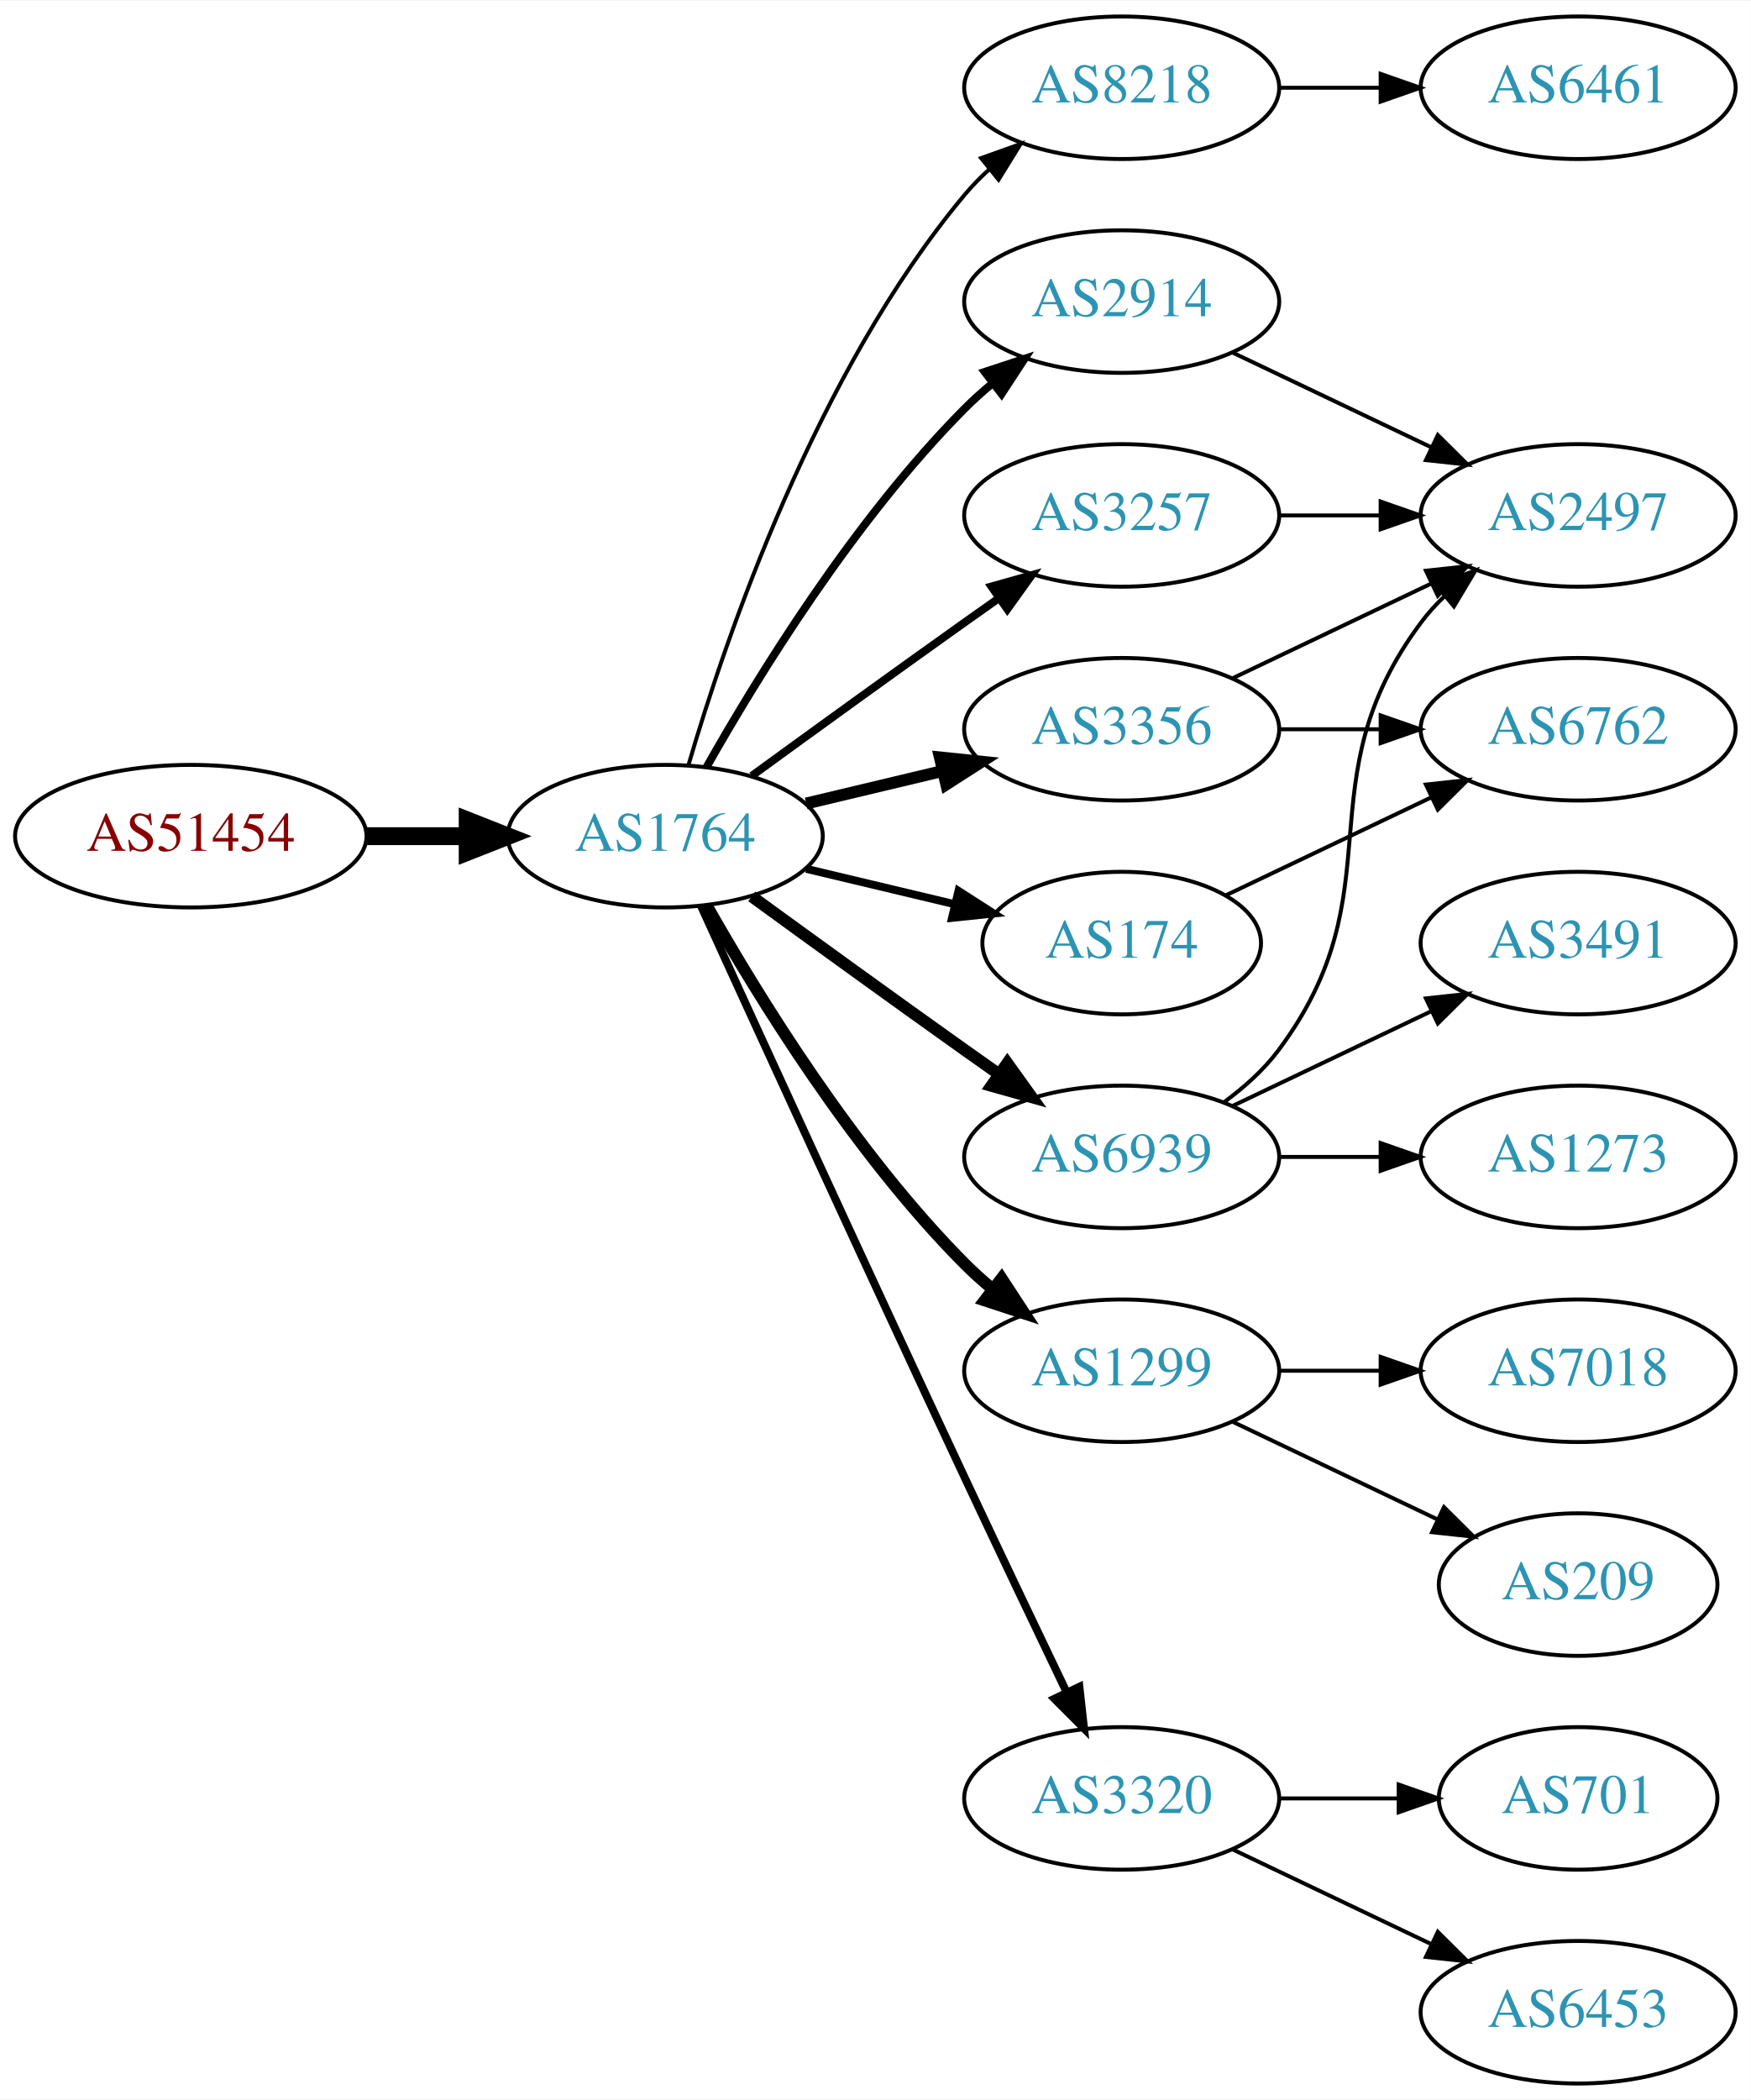
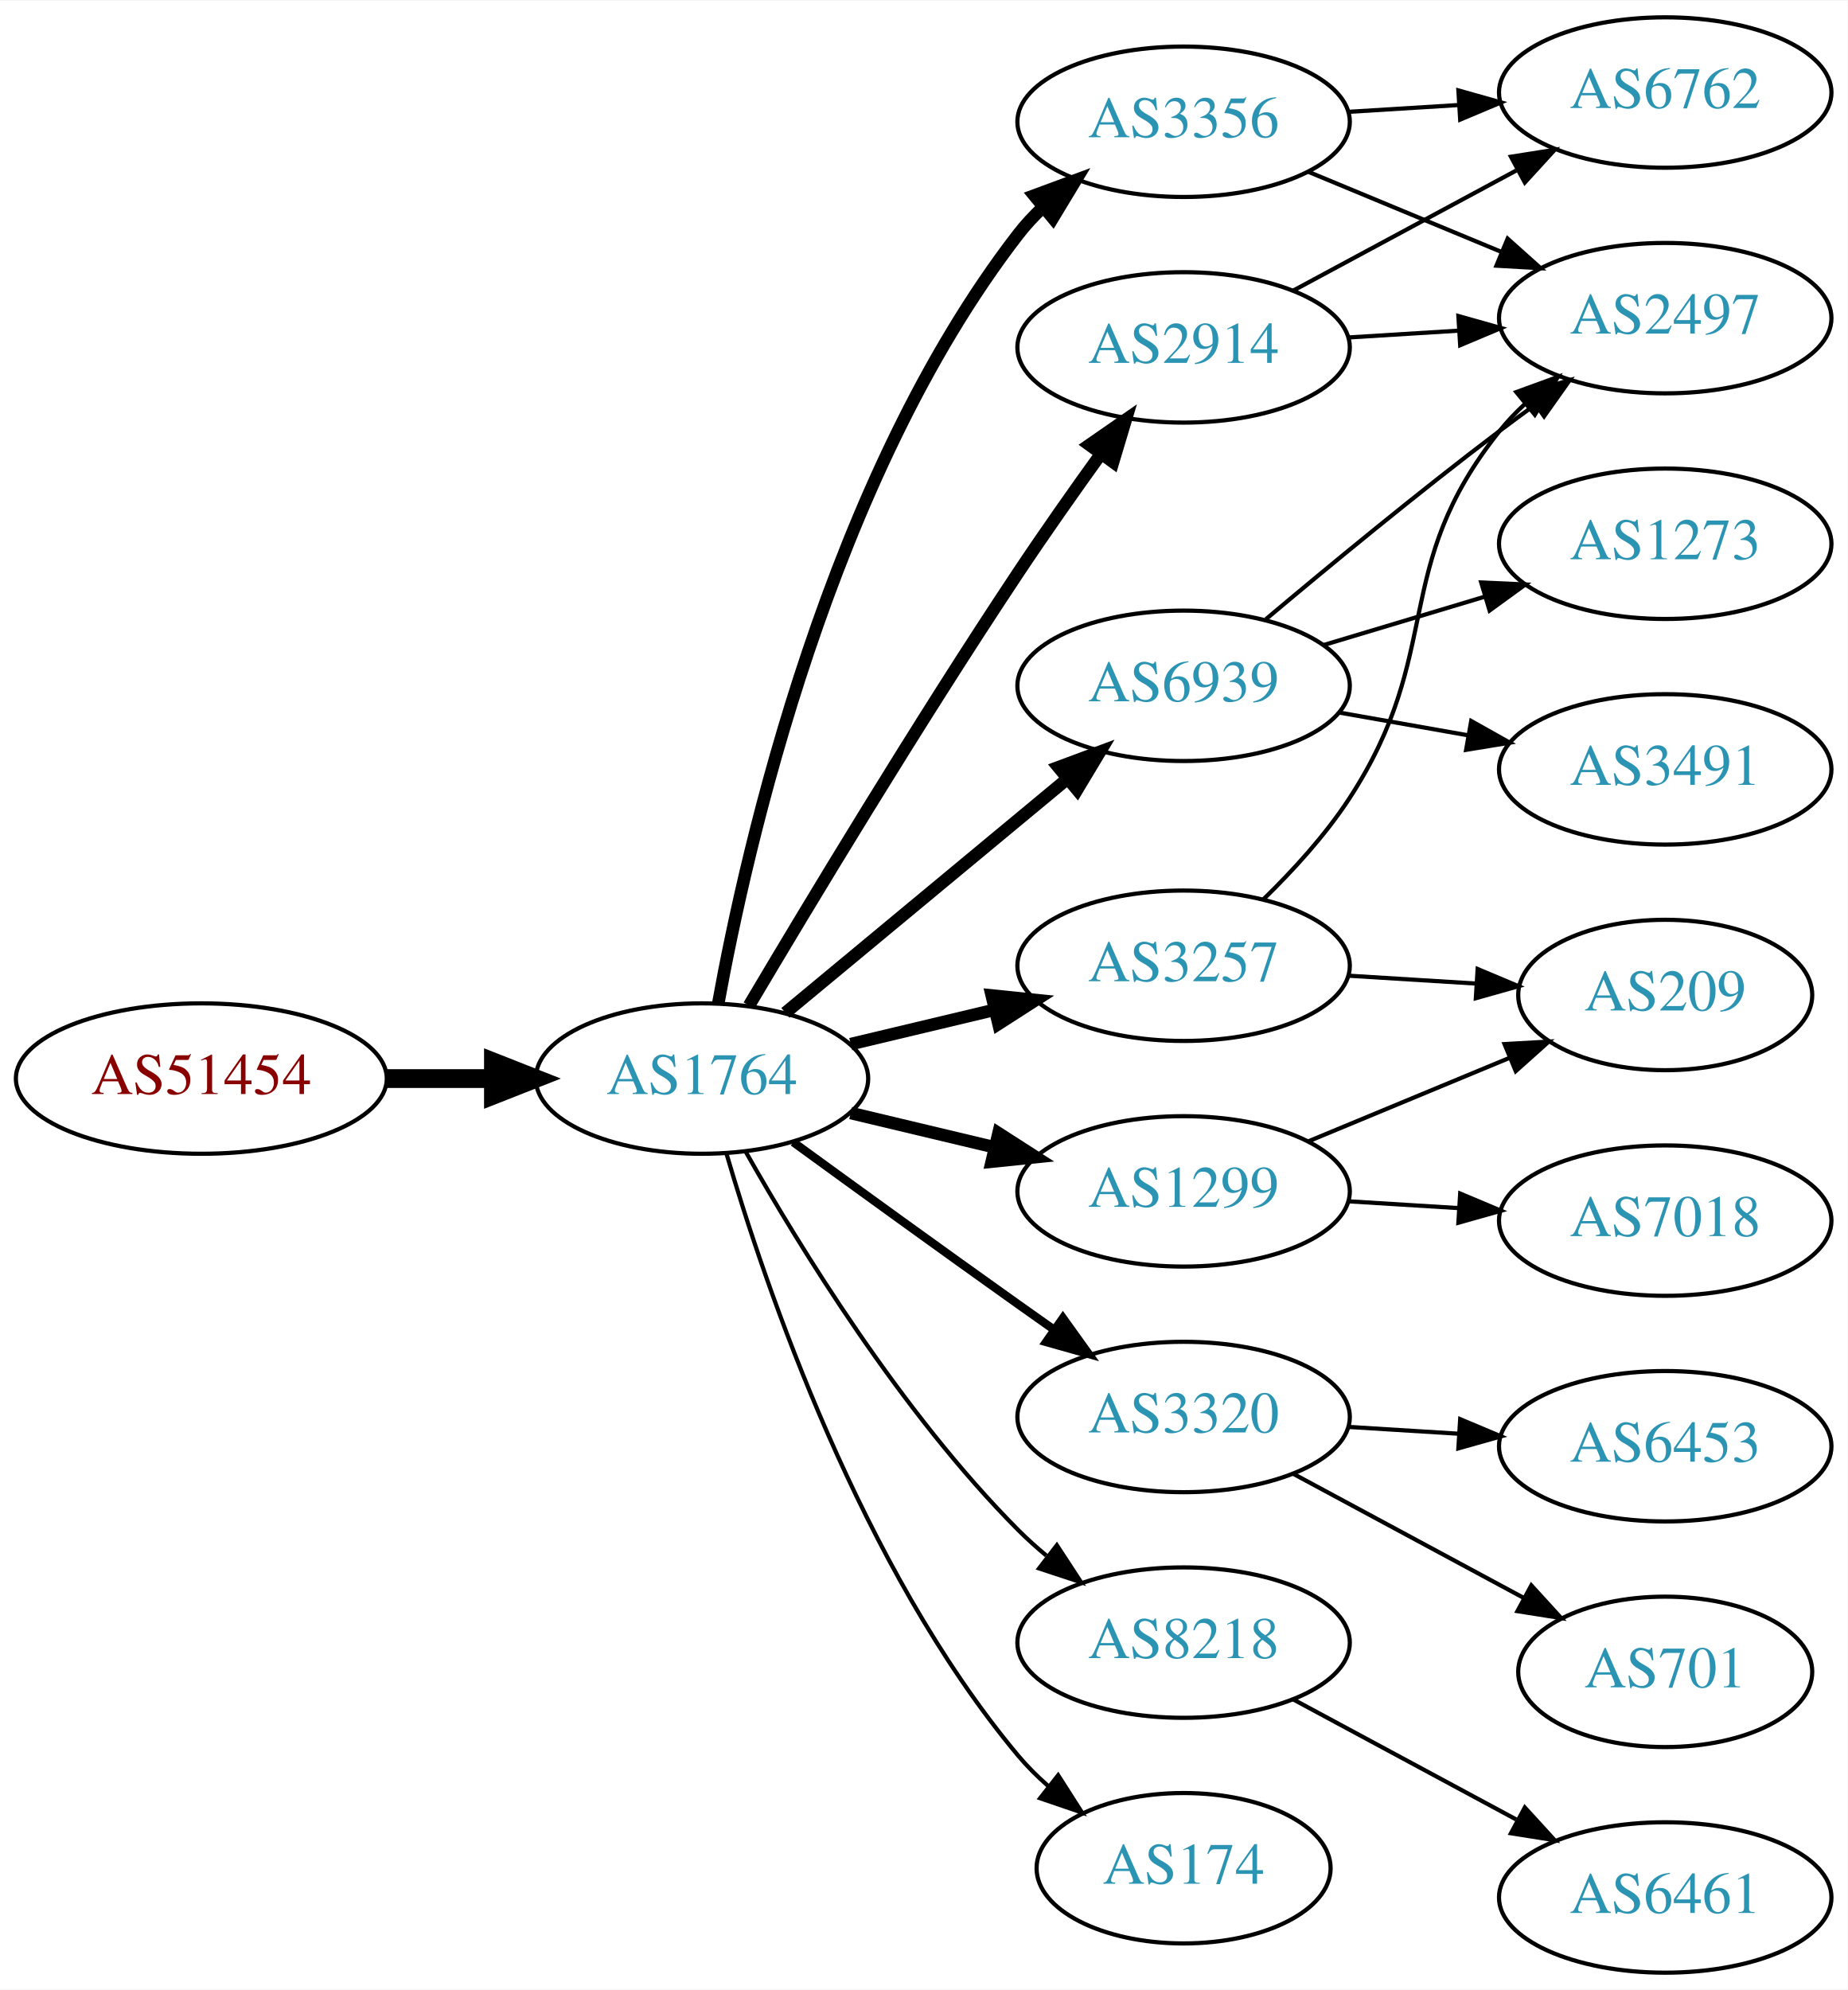
- <svg xmlns="http://www.w3.org/2000/svg" xmlns:xlink="http://www.w3.org/1999/xlink" width="442pt" height="530pt" viewBox="0.00 0.00 442.27 530.00">
-   <g id="graph0" class="graph" transform="scale(1 1) rotate(0) translate(4 526)">
-     <polygon fill="white" stroke="none" points="-4,4 -4,-526 438.271,-526 438.271,4 -4,4" />
+ <svg xmlns="http://www.w3.org/2000/svg" xmlns:xlink="http://www.w3.org/1999/xlink" width="442pt" height="476pt" viewBox="0.00 0.00 442.27 476.00">
+   <g id="graph0" class="graph" transform="scale(1 1) rotate(0) translate(4 472)">
+     <polygon fill="white" stroke="none" points="-4,4 -4,-472 438.271,-472 438.271,4 -4,4" />
    <g id="node1" class="node">
      <g id="a_node1">
        <a xlink:href="/asn/51454" xlink:title="AS51454 ~ CRIF GmbH [AT]">
-           <ellipse fill="#ffffff" stroke="black" cx="44.196" cy="-315" rx="44.393" ry="18" />
-           <text text-anchor="middle" x="44.196" y="-311.3" font-family="Times,serif" font-size="14.00" fill="#880000">AS51454</text>
+           <ellipse fill="#ffffff" stroke="black" cx="44.196" cy="-214" rx="44.393" ry="18" />
+           <text text-anchor="middle" x="44.196" y="-210.3" font-family="Times,serif" font-size="14.00" fill="#880000">AS51454</text>
        </a>
      </g>
    </g>
    <g id="node2" class="node">
      <g id="a_node2">
        <a xlink:href="/asn/1764" xlink:title="AS1764 ~ NEXTLAYER-AS [AT]">
-           <ellipse fill="#ffffff" stroke="black" cx="164.039" cy="-315" rx="39.794" ry="18" />
-           <text text-anchor="middle" x="164.039" y="-311.3" font-family="Times,serif" font-size="14.00" fill="#2c94b3">AS1764</text>
+           <ellipse fill="#ffffff" stroke="black" cx="164.039" cy="-214" rx="39.794" ry="18" />
+           <text text-anchor="middle" x="164.039" y="-210.3" font-family="Times,serif" font-size="14.00" fill="#2c94b3">AS1764</text>
        </a>
      </g>
    </g>
    <g id="edge1" class="edge">
-       <path fill="none" stroke="black" stroke-width="4.5" d="M88.407,-315C96.72,-315 105.482,-315 113.965,-315" />
-       <polygon fill="black" stroke="black" stroke-width="4.5" points="114.123,-318.938 124.123,-315 114.123,-311.063 114.123,-318.938" />
+       <path fill="none" stroke="black" stroke-width="4.5" d="M88.407,-214C96.72,-214 105.482,-214 113.965,-214" />
+       <polygon fill="black" stroke="black" stroke-width="4.5" points="114.123,-217.938 124.123,-214 114.123,-210.063 114.123,-217.938" />
    </g>
    <g id="node3" class="node">
      <g id="a_node3">
-         <a xlink:href="/asn/8218" xlink:title="AS8218 ~ legacy Neotelecoms [FR]">
-           <ellipse fill="#ffffff" stroke="black" cx="279.332" cy="-504" rx="39.794" ry="18" />
-           <text text-anchor="middle" x="279.332" y="-500.3" font-family="Times,serif" font-size="14.00" fill="#2c94b3">AS8218</text>
+         <a xlink:href="/asn/3356" xlink:title="AS3356 ~ Level 3 Parent, LLC [US]">
+           <ellipse fill="#ffffff" stroke="black" cx="279.332" cy="-443" rx="39.794" ry="18" />
+           <text text-anchor="middle" x="279.332" y="-439.3" font-family="Times,serif" font-size="14.00" fill="#2c94b3">AS3356</text>
        </a>
      </g>
    </g>
    <g id="edge2" class="edge">
-       <path fill="none" stroke="black" d="M169.913,-333.002C179.227,-364.844 202.043,-431.981 239.685,-477 241.555,-479.237 243.654,-481.374 245.88,-483.396" />
-       <polygon fill="black" stroke="black" points="243.823,-486.234 253.799,-489.804 248.227,-480.793 243.823,-486.234" />
+       <path fill="none" stroke="black" stroke-width="3" d="M167.933,-231.953C174.734,-269.508 194.674,-357.701 239.685,-416 241.467,-418.308 243.501,-420.496 245.683,-422.554" />
+       <polygon fill="black" stroke="black" stroke-width="3" points="243.581,-425.357 253.519,-429.029 248.04,-419.961 243.581,-425.357" />
    </g>
    <g id="node4" class="node">
      <g id="a_node4">
-         <a xlink:href="/asn/2914" xlink:title="AS2914 ~ NTT America, Inc. [US]">
-           <ellipse fill="#ffffff" stroke="black" cx="279.332" cy="-450" rx="39.794" ry="18" />
-           <text text-anchor="middle" x="279.332" y="-446.3" font-family="Times,serif" font-size="14.00" fill="#2c94b3">AS2914</text>
+         <a xlink:href="/asn/3320" xlink:title="AS3320 ~ DTAG [DE]">
+           <ellipse fill="#ffffff" stroke="black" cx="279.332" cy="-133" rx="39.794" ry="18" />
+           <text text-anchor="middle" x="279.332" y="-129.3" font-family="Times,serif" font-size="14.00" fill="#2c94b3">AS3320</text>
        </a>
      </g>
    </g>
    <g id="edge3" class="edge">
-       <path fill="none" stroke="black" stroke-width="2" d="M174.498,-332.49C187.28,-355.096 211.712,-394.886 239.685,-423 241.796,-425.121 244.092,-427.188 246.477,-429.171" />
-       <polygon fill="black" stroke="black" stroke-width="2" points="244.73,-432.242 254.793,-435.556 248.993,-426.69 244.73,-432.242" />
+       <path fill="none" stroke="black" stroke-width="2" d="M185.887,-198.778C200.821,-187.909 221.435,-172.975 239.685,-160 242.506,-157.995 245.449,-155.915 248.397,-153.841" />
+       <polygon fill="black" stroke="black" stroke-width="2" points="250.443,-156.681 256.621,-148.074 246.424,-150.95 250.443,-156.681" />
    </g>
    <g id="node5" class="node">
      <g id="a_node5">
-         <a xlink:href="/asn/1299" xlink:title="AS1299 ~ Telia Carrier [EU]">
-           <ellipse fill="#ffffff" stroke="black" cx="279.332" cy="-180" rx="39.794" ry="18" />
-           <text text-anchor="middle" x="279.332" y="-176.3" font-family="Times,serif" font-size="14.00" fill="#2c94b3">AS1299</text>
+         <a xlink:href="/asn/2914" xlink:title="AS2914 ~ NTT America, Inc. [US]">
+           <ellipse fill="#ffffff" stroke="black" cx="279.332" cy="-389" rx="39.794" ry="18" />
+           <text text-anchor="middle" x="279.332" y="-385.3" font-family="Times,serif" font-size="14.00" fill="#2c94b3">AS2914</text>
        </a>
      </g>
    </g>
    <g id="edge4" class="edge">
-       <path fill="none" stroke="black" stroke-width="3" d="M174.498,-297.51C187.28,-274.904 211.712,-235.114 239.685,-207 241.796,-204.879 244.092,-202.812 246.477,-200.829" />
-       <polygon fill="black" stroke="black" stroke-width="3" points="248.993,-203.31 254.793,-194.444 244.73,-197.758 248.993,-203.31" />
+       <path fill="none" stroke="black" stroke-width="3" d="M175.303,-231.467C189.366,-255.202 215.625,-298.829 239.685,-335 245.975,-344.456 253.147,-354.632 259.591,-363.572" />
+       <polygon fill="black" stroke="black" stroke-width="3" points="256.786,-365.666 265.494,-371.702 262.451,-361.553 256.786,-365.666" />
    </g>
    <g id="node6" class="node">
      <g id="a_node6">
-         <a xlink:href="/asn/3356" xlink:title="AS3356 ~ Level 3 Parent, LLC [US]">
-           <ellipse fill="#ffffff" stroke="black" cx="279.332" cy="-342" rx="39.794" ry="18" />
-           <text text-anchor="middle" x="279.332" y="-338.3" font-family="Times,serif" font-size="14.00" fill="#2c94b3">AS3356</text>
+         <a xlink:href="/asn/8218" xlink:title="AS8218 ~ legacy Neotelecoms [FR]">
+           <ellipse fill="#ffffff" stroke="black" cx="279.332" cy="-79" rx="39.794" ry="18" />
+           <text text-anchor="middle" x="279.332" y="-75.3" font-family="Times,serif" font-size="14.00" fill="#2c94b3">AS8218</text>
        </a>
      </g>
    </g>
    <g id="edge5" class="edge">
-       <path fill="none" stroke="black" stroke-width="3" d="M199.646,-323.248C210.517,-325.838 222.671,-328.735 234.114,-331.462" />
-       <polygon fill="black" stroke="black" stroke-width="3" points="233.397,-334.889 243.936,-333.803 235.02,-328.08 233.397,-334.889" />
+       <path fill="none" stroke="black" d="M174.498,-196.51C187.28,-173.904 211.712,-134.114 239.685,-106 241.796,-103.879 244.092,-101.812 246.477,-99.829" />
+       <polygon fill="black" stroke="black" points="248.993,-102.31 254.793,-93.444 244.73,-96.758 248.993,-102.31" />
    </g>
    <g id="node7" class="node">
      <g id="a_node7">
-         <a xlink:href="/asn/174" xlink:title="AS174 ~ Cogent Communications [US]">
-           <ellipse fill="#ffffff" stroke="black" cx="279.332" cy="-288" rx="35.194" ry="18" />
-           <text text-anchor="middle" x="279.332" y="-284.3" font-family="Times,serif" font-size="14.00" fill="#2c94b3">AS174</text>
+         <a xlink:href="/asn/1299" xlink:title="AS1299 ~ Telia Carrier [EU]">
+           <ellipse fill="#ffffff" stroke="black" cx="279.332" cy="-187" rx="39.794" ry="18" />
+           <text text-anchor="middle" x="279.332" y="-183.3" font-family="Times,serif" font-size="14.00" fill="#2c94b3">AS1299</text>
        </a>
      </g>
    </g>
    <g id="edge6" class="edge">
-       <path fill="none" stroke="black" stroke-width="2" d="M199.646,-306.752C211.44,-303.942 224.745,-300.771 237.013,-297.847" />
-       <polygon fill="black" stroke="black" stroke-width="2" points="238.101,-301.186 247.018,-295.463 236.479,-294.376 238.101,-301.186" />
+       <path fill="none" stroke="black" stroke-width="3" d="M199.646,-205.752C210.517,-203.162 222.671,-200.265 234.114,-197.538" />
+       <polygon fill="black" stroke="black" stroke-width="3" points="235.02,-200.92 243.936,-195.197 233.397,-194.111 235.02,-200.92" />
    </g>
    <g id="node8" class="node">
      <g id="a_node8">
-         <a xlink:href="/asn/3320" xlink:title="AS3320 ~ DTAG [DE]">
-           <ellipse fill="#ffffff" stroke="black" cx="279.332" cy="-72" rx="39.794" ry="18" />
-           <text text-anchor="middle" x="279.332" y="-68.3" font-family="Times,serif" font-size="14.00" fill="#2c94b3">AS3320</text>
+         <a xlink:href="/asn/6939" xlink:title="AS6939 ~ Hurricane Electric LLC [US]">
+           <ellipse fill="#ffffff" stroke="black" cx="279.332" cy="-308" rx="39.794" ry="18" />
+           <text text-anchor="middle" x="279.332" y="-304.3" font-family="Times,serif" font-size="14.00" fill="#2c94b3">AS6939</text>
        </a>
      </g>
    </g>
    <g id="edge7" class="edge">
-       <path fill="none" stroke="black" stroke-width="2" d="M173.026,-297.464C186.602,-267.704 215.099,-205.43 239.685,-153 248.176,-134.892 257.868,-114.579 265.422,-98.825" />
-       <polygon fill="black" stroke="black" stroke-width="2" points="268.647,-100.195 269.82,-89.665 262.337,-97.165 268.647,-100.195" />
+       <path fill="none" stroke="black" stroke-width="3" d="M184.001,-229.733C202.464,-245.052 230.7,-268.48 251.471,-285.713" />
+       <polygon fill="black" stroke="black" stroke-width="3" points="249.376,-288.523 259.307,-292.215 253.846,-283.136 249.376,-288.523" />
    </g>
    <g id="node9" class="node">
      <g id="a_node9">
-         <a xlink:href="/asn/6939" xlink:title="AS6939 ~ Hurricane Electric LLC [US]">
-           <ellipse fill="#ffffff" stroke="black" cx="279.332" cy="-234" rx="39.794" ry="18" />
-           <text text-anchor="middle" x="279.332" y="-230.3" font-family="Times,serif" font-size="14.00" fill="#2c94b3">AS6939</text>
+         <a xlink:href="/asn/174" xlink:title="AS174 ~ Cogent Communications [US]">
+           <ellipse fill="#ffffff" stroke="black" cx="279.332" cy="-25" rx="35.194" ry="18" />
+           <text text-anchor="middle" x="279.332" y="-21.3" font-family="Times,serif" font-size="14.00" fill="#2c94b3">AS174</text>
        </a>
      </g>
    </g>
    <g id="edge8" class="edge">
-       <path fill="none" stroke="black" stroke-width="3" d="M185.887,-299.778C200.821,-288.909 221.435,-273.975 239.685,-261 242.506,-258.995 245.449,-256.915 248.397,-254.841" />
-       <polygon fill="black" stroke="black" stroke-width="3" points="250.443,-257.681 256.621,-249.074 246.424,-251.95 250.443,-257.681" />
+       <path fill="none" stroke="black" d="M169.913,-195.998C179.227,-164.156 202.043,-97.019 239.685,-52 241.838,-49.426 244.292,-46.983 246.896,-44.697" />
+       <polygon fill="black" stroke="black" points="249.303,-47.257 255.007,-38.328 244.98,-41.751 249.303,-47.257" />
    </g>
    <g id="node10" class="node">
      <g id="a_node10">
        <a xlink:href="/asn/3257" xlink:title="AS3257 ~ GTT [DE]">
-           <ellipse fill="#ffffff" stroke="black" cx="279.332" cy="-396" rx="39.794" ry="18" />
-           <text text-anchor="middle" x="279.332" y="-392.3" font-family="Times,serif" font-size="14.00" fill="#2c94b3">AS3257</text>
+           <ellipse fill="#ffffff" stroke="black" cx="279.332" cy="-241" rx="39.794" ry="18" />
+           <text text-anchor="middle" x="279.332" y="-237.3" font-family="Times,serif" font-size="14.00" fill="#2c94b3">AS3257</text>
        </a>
      </g>
    </g>
    <g id="edge9" class="edge">
-       <path fill="none" stroke="black" stroke-width="2" d="M185.887,-330.222C200.821,-341.091 221.435,-356.025 239.685,-369 242.506,-371.005 245.449,-373.085 248.397,-375.159" />
-       <polygon fill="black" stroke="black" stroke-width="2" points="246.424,-378.05 256.621,-380.926 250.443,-372.319 246.424,-378.05" />
-     </g>
-     <g id="node11" class="node">
-       <g id="a_node11">
-         <a xlink:href="/asn/6461" xlink:title="AS6461 ~ Zayo Bandwidth [US]">
-           <ellipse fill="#ffffff" stroke="black" cx="394.625" cy="-504" rx="39.794" ry="18" />
-           <text text-anchor="middle" x="394.625" y="-500.3" font-family="Times,serif" font-size="14.00" fill="#2c94b3">AS6461</text>
-         </a>
-       </g>
-     </g>
-     <g id="edge10" class="edge">
-       <path fill="none" stroke="black" d="M319.004,-504C327.207,-504 335.971,-504 344.503,-504" />
-       <polygon fill="black" stroke="black" points="344.742,-507.5 354.742,-504 344.742,-500.5 344.742,-507.5" />
+       <path fill="none" stroke="black" stroke-width="3" d="M199.646,-222.248C210.517,-224.838 222.671,-227.735 234.114,-230.462" />
+       <polygon fill="black" stroke="black" stroke-width="3" points="233.397,-233.889 243.936,-232.803 235.02,-227.08 233.397,-233.889" />
    </g>
    <g id="node13" class="node">
      <g id="a_node13">
        <a xlink:href="/asn/2497" xlink:title="AS2497 ~ Internet Initiative Japan Inc. [JP]">
          <ellipse fill="#ffffff" stroke="black" cx="394.625" cy="-396" rx="39.794" ry="18" />
          <text text-anchor="middle" x="394.625" y="-392.3" font-family="Times,serif" font-size="14.00" fill="#2c94b3">AS2497</text>
        </a>
      </g>
    </g>
-     <g id="edge22" class="edge">
-       <path fill="none" stroke="black" d="M307.468,-437.066C322.462,-429.919 341.283,-420.948 357.506,-413.215" />
-       <polygon fill="black" stroke="black" points="359.188,-416.291 366.71,-408.829 356.177,-409.972 359.188,-416.291" />
-     </g>
-     <g id="node18" class="node">
-       <g id="a_node18">
-         <a xlink:href="/asn/209" xlink:title="AS209 ~ CenturyLink Communications, LLC [US]">
-           <ellipse fill="#ffffff" stroke="black" cx="394.625" cy="-126" rx="35.194" ry="18" />
-           <text text-anchor="middle" x="394.625" y="-122.3" font-family="Times,serif" font-size="14.00" fill="#2c94b3">AS209</text>
-         </a>
-       </g>
-     </g>
-     <g id="edge19" class="edge">
-       <path fill="none" stroke="black" d="M307.468,-167.066C322.9,-159.71 342.385,-150.423 358.92,-142.541" />
-       <polygon fill="black" stroke="black" points="360.741,-145.551 368.262,-138.089 357.729,-139.232 360.741,-145.551" />
-     </g>
-     <g id="node19" class="node">
-       <g id="a_node19">
+     <g id="edge21" class="edge">
+       <path fill="none" stroke="black" d="M309.213,-431.018C323.196,-425.218 340.177,-418.173 355.231,-411.928" />
+       <polygon fill="black" stroke="black" points="356.9,-415.025 364.796,-407.96 354.218,-408.559 356.9,-415.025" />
+     </g>
+     <g id="node14" class="node">
+       <g id="a_node14">
+         <a xlink:href="/asn/6762" xlink:title="AS6762 ~ TELECOM ITALIA SPARKLE S.p.A. [IT]">
+           <ellipse fill="#ffffff" stroke="black" cx="394.625" cy="-450" rx="39.794" ry="18" />
+           <text text-anchor="middle" x="394.625" y="-446.3" font-family="Times,serif" font-size="14.00" fill="#2c94b3">AS6762</text>
+         </a>
+       </g>
+     </g>
+     <g id="edge20" class="edge">
+       <path fill="none" stroke="black" d="M318.687,-445.37C327.177,-445.894 336.281,-446.457 345.115,-447.003" />
+       <polygon fill="black" stroke="black" points="345.111,-450.509 355.308,-447.633 345.543,-443.522 345.111,-450.509" />
+     </g>
+     <g id="node11" class="node">
+       <g id="a_node11">
+         <a xlink:href="/asn/701" xlink:title="AS701 ~ UUNET [US]">
+           <ellipse fill="#ffffff" stroke="black" cx="394.625" cy="-72" rx="35.194" ry="18" />
+           <text text-anchor="middle" x="394.625" y="-68.3" font-family="Times,serif" font-size="14.00" fill="#2c94b3">AS701</text>
+         </a>
+       </g>
+     </g>
+     <g id="edge10" class="edge">
+       <path fill="none" stroke="black" d="M305.475,-119.462C321.796,-110.675 343.232,-99.132 360.879,-89.631" />
+       <polygon fill="black" stroke="black" points="362.569,-92.696 369.715,-84.874 359.251,-86.533 362.569,-92.696" />
+     </g>
+     <g id="node12" class="node">
+       <g id="a_node12">
+         <a xlink:href="/asn/6453" xlink:title="AS6453 ~ TATA COMMUNICATIONS (AMERICA) INC [US]">
+           <ellipse fill="#ffffff" stroke="black" cx="394.625" cy="-126" rx="39.794" ry="18" />
+           <text text-anchor="middle" x="394.625" y="-122.3" font-family="Times,serif" font-size="14.00" fill="#2c94b3">AS6453</text>
+         </a>
+       </g>
+     </g>
+     <g id="edge11" class="edge">
+       <path fill="none" stroke="black" d="M318.687,-130.63C327.177,-130.106 336.281,-129.543 345.115,-128.997" />
+       <polygon fill="black" stroke="black" points="345.543,-132.478 355.308,-128.367 345.111,-125.491 345.543,-132.478" />
+     </g>
+     <g id="edge12" class="edge">
+       <path fill="none" stroke="black" d="M318.687,-391.37C327.177,-391.894 336.281,-392.457 345.115,-393.003" />
+       <polygon fill="black" stroke="black" points="345.111,-396.509 355.308,-393.633 345.543,-389.522 345.111,-396.509" />
+     </g>
+     <g id="edge13" class="edge">
+       <path fill="none" stroke="black" d="M305.475,-402.538C321.206,-411.008 341.69,-422.037 358.952,-431.331" />
+       <polygon fill="black" stroke="black" points="357.696,-434.63 368.16,-436.289 361.014,-428.467 357.696,-434.63" />
+     </g>
+     <g id="node15" class="node">
+       <g id="a_node15">
+         <a xlink:href="/asn/6461" xlink:title="AS6461 ~ Zayo Bandwidth [US]">
+           <ellipse fill="#ffffff" stroke="black" cx="394.625" cy="-18" rx="39.794" ry="18" />
+           <text text-anchor="middle" x="394.625" y="-14.3" font-family="Times,serif" font-size="14.00" fill="#2c94b3">AS6461</text>
+         </a>
+       </g>
+     </g>
+     <g id="edge14" class="edge">
+       <path fill="none" stroke="black" d="M305.475,-65.462C321.206,-56.992 341.69,-45.963 358.952,-36.669" />
+       <polygon fill="black" stroke="black" points="361.014,-39.533 368.16,-31.711 357.696,-33.37 361.014,-39.533" />
+     </g>
+     <g id="node16" class="node">
+       <g id="a_node16">
        <a xlink:href="/asn/7018" xlink:title="AS7018 ~ AT&amp;T Services, Inc. [US]">
          <ellipse fill="#ffffff" stroke="black" cx="394.625" cy="-180" rx="39.794" ry="18" />
          <text text-anchor="middle" x="394.625" y="-176.3" font-family="Times,serif" font-size="14.00" fill="#2c94b3">AS7018</text>
        </a>
      </g>
    </g>
-     <g id="edge20" class="edge">
-       <path fill="none" stroke="black" d="M319.004,-180C327.207,-180 335.971,-180 344.503,-180" />
-       <polygon fill="black" stroke="black" points="344.742,-183.5 354.742,-180 344.742,-176.5 344.742,-183.5" />
-     </g>
-     <g id="node12" class="node">
-       <g id="a_node12">
-         <a xlink:href="/asn/6762" xlink:title="AS6762 ~ TELECOM ITALIA SPARKLE S.p.A. [IT]">
-           <ellipse fill="#ffffff" stroke="black" cx="394.625" cy="-342" rx="39.794" ry="18" />
-           <text text-anchor="middle" x="394.625" y="-338.3" font-family="Times,serif" font-size="14.00" fill="#2c94b3">AS6762</text>
-         </a>
-       </g>
-     </g>
-     <g id="edge11" class="edge">
-       <path fill="none" stroke="black" d="M319.004,-342C327.207,-342 335.971,-342 344.503,-342" />
-       <polygon fill="black" stroke="black" points="344.742,-345.5 354.742,-342 344.742,-338.5 344.742,-345.5" />
-     </g>
-     <g id="edge12" class="edge">
-       <path fill="none" stroke="black" d="M307.468,-354.934C322.462,-362.081 341.283,-371.052 357.506,-378.785" />
-       <polygon fill="black" stroke="black" points="356.177,-382.028 366.71,-383.171 359.188,-375.709 356.177,-382.028" />
-     </g>
-     <g id="edge13" class="edge">
-       <path fill="none" stroke="black" d="M305.757,-300.119C321.059,-307.413 340.783,-316.814 357.665,-324.86" />
-       <polygon fill="black" stroke="black" points="356.172,-328.026 366.705,-329.169 359.184,-321.707 356.172,-328.026" />
-     </g>
-     <g id="node14" class="node">
-       <g id="a_node14">
-         <a xlink:href="/asn/6453" xlink:title="AS6453 ~ TATA COMMUNICATIONS (AMERICA) INC [US]">
-           <ellipse fill="#ffffff" stroke="black" cx="394.625" cy="-18" rx="39.794" ry="18" />
-           <text text-anchor="middle" x="394.625" y="-14.3" font-family="Times,serif" font-size="14.00" fill="#2c94b3">AS6453</text>
-         </a>
-       </g>
-     </g>
-     <g id="edge14" class="edge">
-       <path fill="none" stroke="black" d="M307.468,-59.066C322.462,-51.919 341.283,-42.948 357.506,-35.215" />
-       <polygon fill="black" stroke="black" points="359.188,-38.291 366.71,-30.829 356.177,-31.972 359.188,-38.291" />
-     </g>
-     <g id="node15" class="node">
-       <g id="a_node15">
-         <a xlink:href="/asn/701" xlink:title="AS701 ~ UUNET [US]">
-           <ellipse fill="#ffffff" stroke="black" cx="394.625" cy="-72" rx="35.194" ry="18" />
-           <text text-anchor="middle" x="394.625" y="-68.3" font-family="Times,serif" font-size="14.00" fill="#2c94b3">AS701</text>
-         </a>
-       </g>
-     </g>
    <g id="edge15" class="edge">
-       <path fill="none" stroke="black" d="M319.004,-72C328.709,-72 339.2,-72 349.163,-72" />
-       <polygon fill="black" stroke="black" points="349.299,-75.5 359.299,-72 349.299,-68.5 349.299,-75.5" />
-     </g>
-     <g id="edge16" class="edge">
-       <path fill="none" stroke="black" d="M305.262,-247.882C310.338,-251.611 315.256,-256.016 318.978,-261 349.249,-301.542 324.707,-328.458 354.978,-369 356.723,-371.336 358.73,-373.545 360.893,-375.617" />
-       <polygon fill="black" stroke="black" points="358.771,-378.405 368.694,-382.118 363.253,-373.027 358.771,-378.405" />
-     </g>
-     <g id="node16" class="node">
-       <g id="a_node16">
-         <a xlink:href="/asn/1273" xlink:title="AS1273 ~ RIPE Network Coordination Centre [NL]">
-           <ellipse fill="#ffffff" stroke="black" cx="394.625" cy="-234" rx="39.794" ry="18" />
-           <text text-anchor="middle" x="394.625" y="-230.3" font-family="Times,serif" font-size="14.00" fill="#2c94b3">AS1273</text>
-         </a>
-       </g>
-     </g>
-     <g id="edge17" class="edge">
-       <path fill="none" stroke="black" d="M319.004,-234C327.207,-234 335.971,-234 344.503,-234" />
-       <polygon fill="black" stroke="black" points="344.742,-237.5 354.742,-234 344.742,-230.5 344.742,-237.5" />
+       <path fill="none" stroke="black" d="M318.687,-184.63C327.177,-184.106 336.281,-183.543 345.115,-182.997" />
+       <polygon fill="black" stroke="black" points="345.543,-186.478 355.308,-182.367 345.111,-179.491 345.543,-186.478" />
    </g>
    <g id="node17" class="node">
      <g id="a_node17">
+         <a xlink:href="/asn/209" xlink:title="AS209 ~ CenturyLink Communications, LLC [US]">
+           <ellipse fill="#ffffff" stroke="black" cx="394.625" cy="-234" rx="35.194" ry="18" />
+           <text text-anchor="middle" x="394.625" y="-230.3" font-family="Times,serif" font-size="14.00" fill="#2c94b3">AS209</text>
+         </a>
+       </g>
+     </g>
+     <g id="edge16" class="edge">
+       <path fill="none" stroke="black" d="M309.213,-198.982C323.872,-205.063 341.826,-212.511 357.401,-218.973" />
+       <polygon fill="black" stroke="black" points="356.163,-222.248 366.741,-222.847 358.845,-215.782 356.163,-222.248" />
+     </g>
+     <g id="edge17" class="edge">
+       <path fill="none" stroke="black" d="M299.039,-323.945C313.95,-336.493 335.489,-354.262 354.978,-369 357.738,-371.087 360.641,-373.222 363.564,-375.331" />
+       <polygon fill="black" stroke="black" points="361.573,-378.209 371.752,-381.146 365.626,-372.502 361.573,-378.209" />
+     </g>
+     <g id="node18" class="node">
+       <g id="a_node18">
        <a xlink:href="/asn/3491" xlink:title="AS3491 ~ PCCW Global, Inc. [US]">
          <ellipse fill="#ffffff" stroke="black" cx="394.625" cy="-288" rx="39.794" ry="18" />
          <text text-anchor="middle" x="394.625" y="-284.3" font-family="Times,serif" font-size="14.00" fill="#2c94b3">AS3491</text>
        </a>
      </g>
    </g>
    <g id="edge18" class="edge">
-       <path fill="none" stroke="black" d="M307.468,-246.934C322.462,-254.081 341.283,-263.052 357.506,-270.785" />
-       <polygon fill="black" stroke="black" points="356.177,-274.028 366.71,-275.171 359.188,-267.709 356.177,-274.028" />
-     </g>
-     <g id="edge21" class="edge">
-       <path fill="none" stroke="black" d="M319.004,-396C327.207,-396 335.971,-396 344.503,-396" />
-       <polygon fill="black" stroke="black" points="344.742,-399.5 354.742,-396 344.742,-392.5 344.742,-399.5" />
+       <path fill="none" stroke="black" d="M316.49,-301.617C326.3,-299.885 337.059,-297.986 347.345,-296.17" />
+       <polygon fill="black" stroke="black" points="348.182,-299.576 357.421,-294.391 346.965,-292.683 348.182,-299.576" />
+     </g>
+     <g id="node19" class="node">
+       <g id="a_node19">
+         <a xlink:href="/asn/1273" xlink:title="AS1273 ~ Vodafone Group PLC [EU]">
+           <ellipse fill="#ffffff" stroke="black" cx="394.625" cy="-342" rx="39.794" ry="18" />
+           <text text-anchor="middle" x="394.625" y="-338.3" font-family="Times,serif" font-size="14.00" fill="#2c94b3">AS1273</text>
+         </a>
+       </g>
+     </g>
+     <g id="edge19" class="edge">
+       <path fill="none" stroke="black" d="M312.797,-317.743C324.767,-321.335 338.51,-325.46 351.228,-329.277" />
+       <polygon fill="black" stroke="black" points="350.571,-332.733 361.155,-332.256 352.583,-326.029 350.571,-332.733" />
+     </g>
+     <g id="edge23" class="edge">
+       <path fill="none" stroke="black" d="M298.432,-256.893C305.509,-263.783 313.278,-272.267 318.978,-281 342.074,-316.387 328.583,-336 354.978,-369 356.799,-371.277 358.862,-373.443 361.064,-375.485" />
+       <polygon fill="black" stroke="black" points="358.982,-378.304 368.937,-381.931 363.416,-372.888 358.982,-378.304" />
+     </g>
+     <g id="edge22" class="edge">
+       <path fill="none" stroke="black" d="M318.687,-238.63C328.502,-238.024 339.137,-237.367 349.228,-236.743" />
+       <polygon fill="black" stroke="black" points="349.724,-240.219 359.489,-236.109 349.292,-233.233 349.724,-240.219" />
    </g>
  </g>
</svg>
